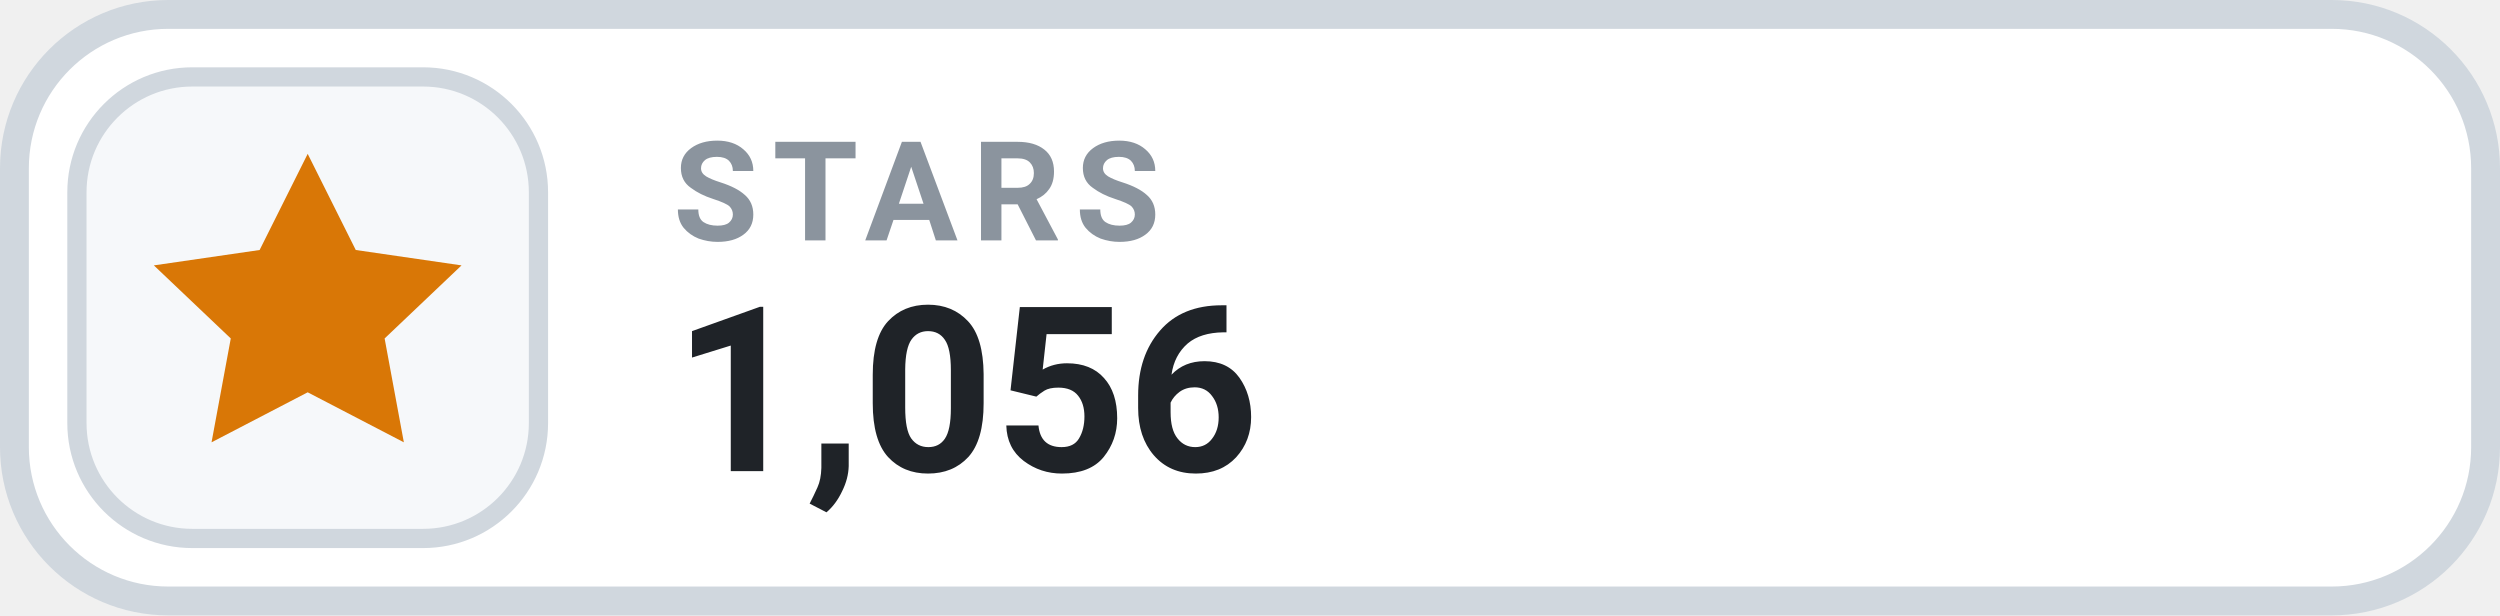
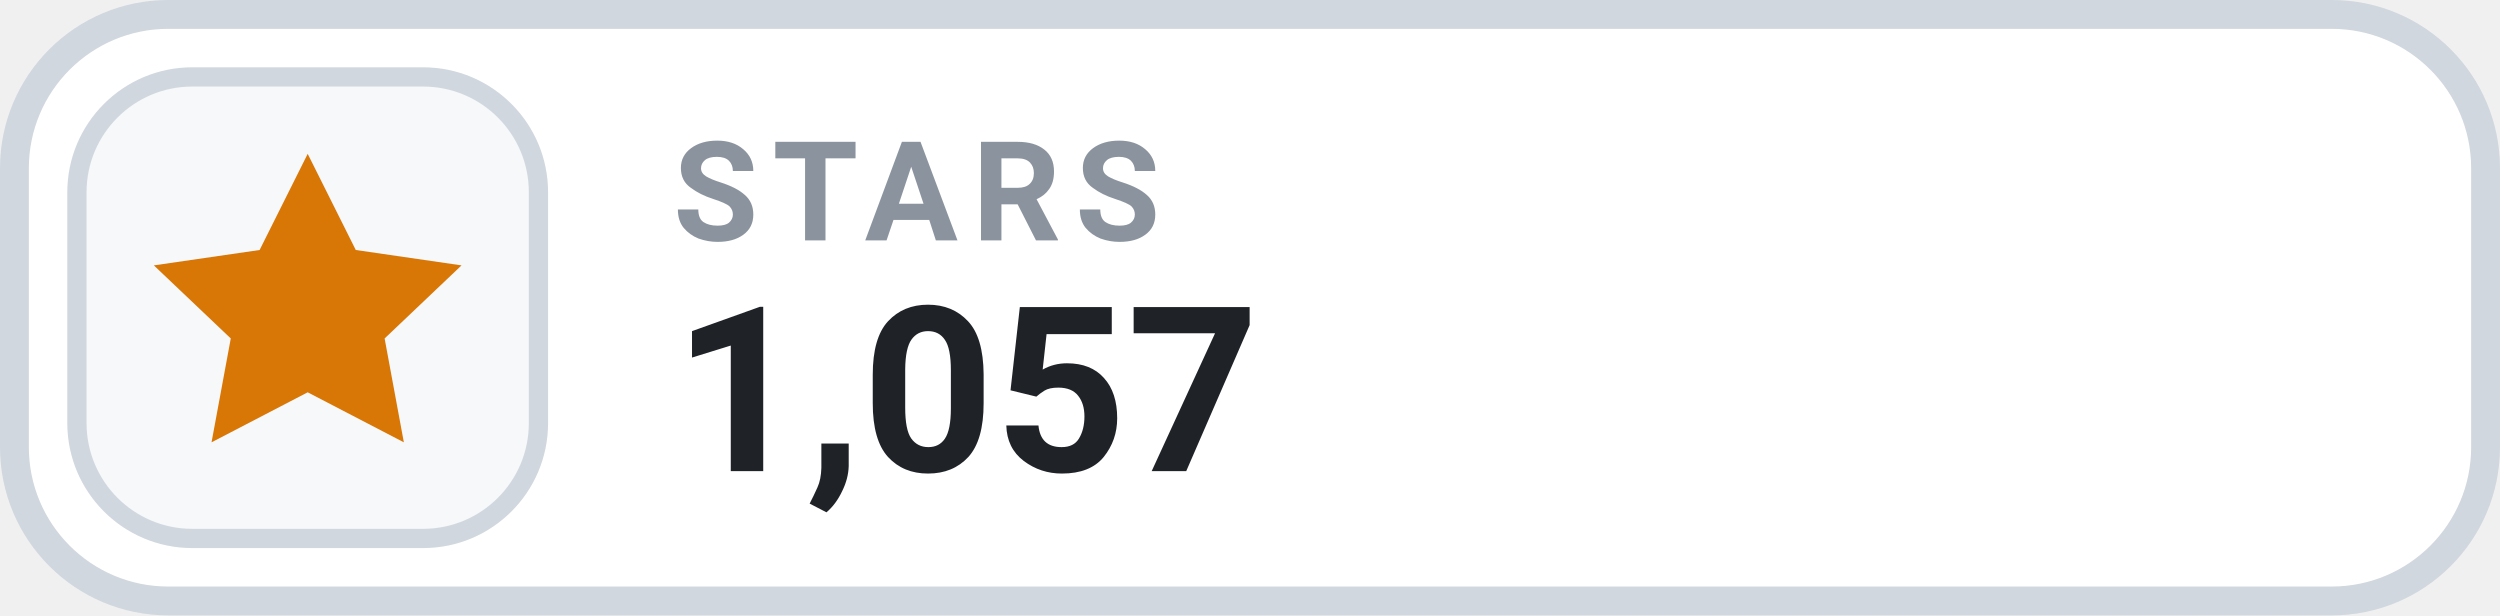
- <svg xmlns="http://www.w3.org/2000/svg" width="130" height="32" viewBox="0 0 130 32" role="img" aria-label="STARS 1,056">
+ <svg xmlns="http://www.w3.org/2000/svg" width="130" height="32" viewBox="0 0 130 32" role="img" aria-label="STARS 1,057">
  <rect x=".75" y=".75" width="128.5" height="30.5" rx="8" fill="#FFFFFF" stroke="#D0D7DE" stroke-width="1.5" />
  <rect x="4" y="4" width="24" height="24" rx="6" fill="#F6F8FA" stroke="#D0D7DE" stroke-width="1" />
  <g transform="translate(16 16)" style="color:#D97706;">
    <path d="M0 -8 l2.5 5 5.5 .8 -4 3.8 1 5.4 -5 -2.6 -5 2.6 1 -5.4 -4 -3.8 5.5 -.8 Z" fill="currentColor" />
  </g>
  <text x="35" y="12.5" fill="#8B949E" font-family="-apple-system,BlinkMacSystemFont,'Segoe UI',Roboto,Helvetica,Arial,sans-serif" font-size="7.2" font-weight="700" letter-spacing=".75">STARS</text>
-   <text x="35" y="24.5" fill="#1F2328" font-family="-apple-system,BlinkMacSystemFont,'Segoe UI',Roboto,Helvetica,Arial,sans-serif" font-size="12" font-weight="700">1,056</text>
+   <text x="35" y="24.5" fill="#1F2328" font-family="-apple-system,BlinkMacSystemFont,'Segoe UI',Roboto,Helvetica,Arial,sans-serif" font-size="12" font-weight="700">1,057</text>
</svg>
